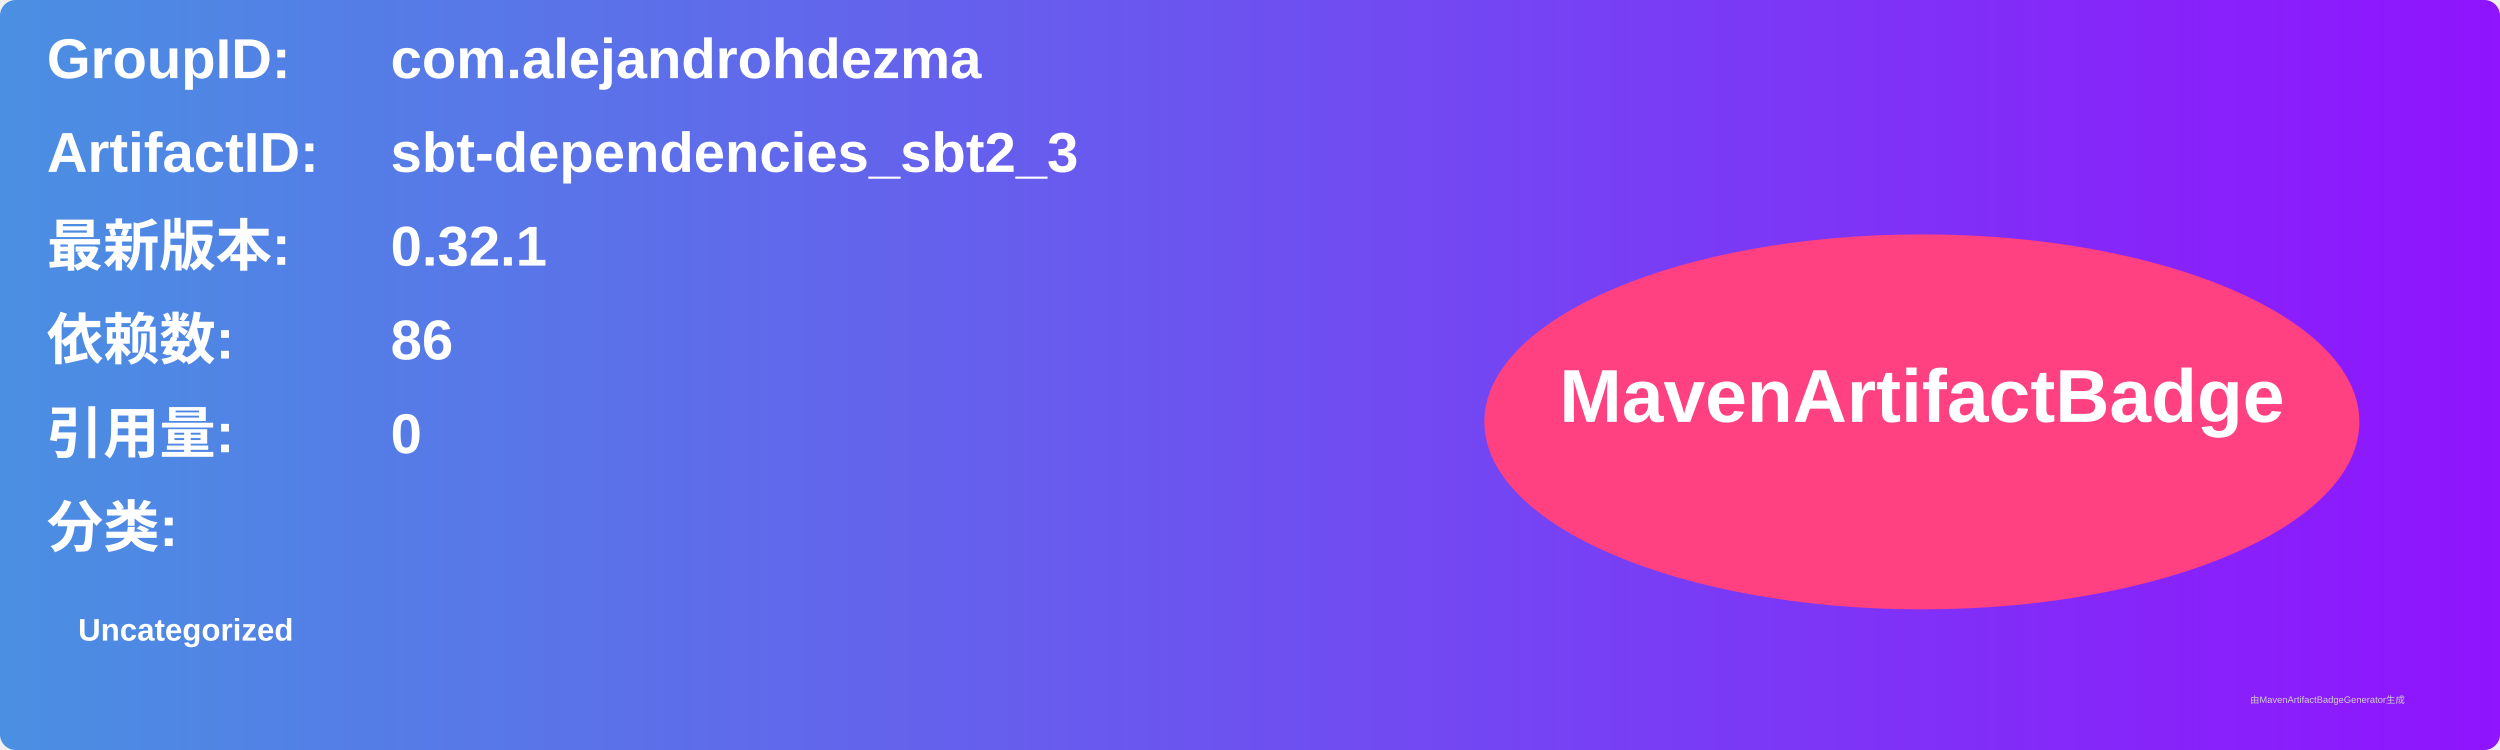
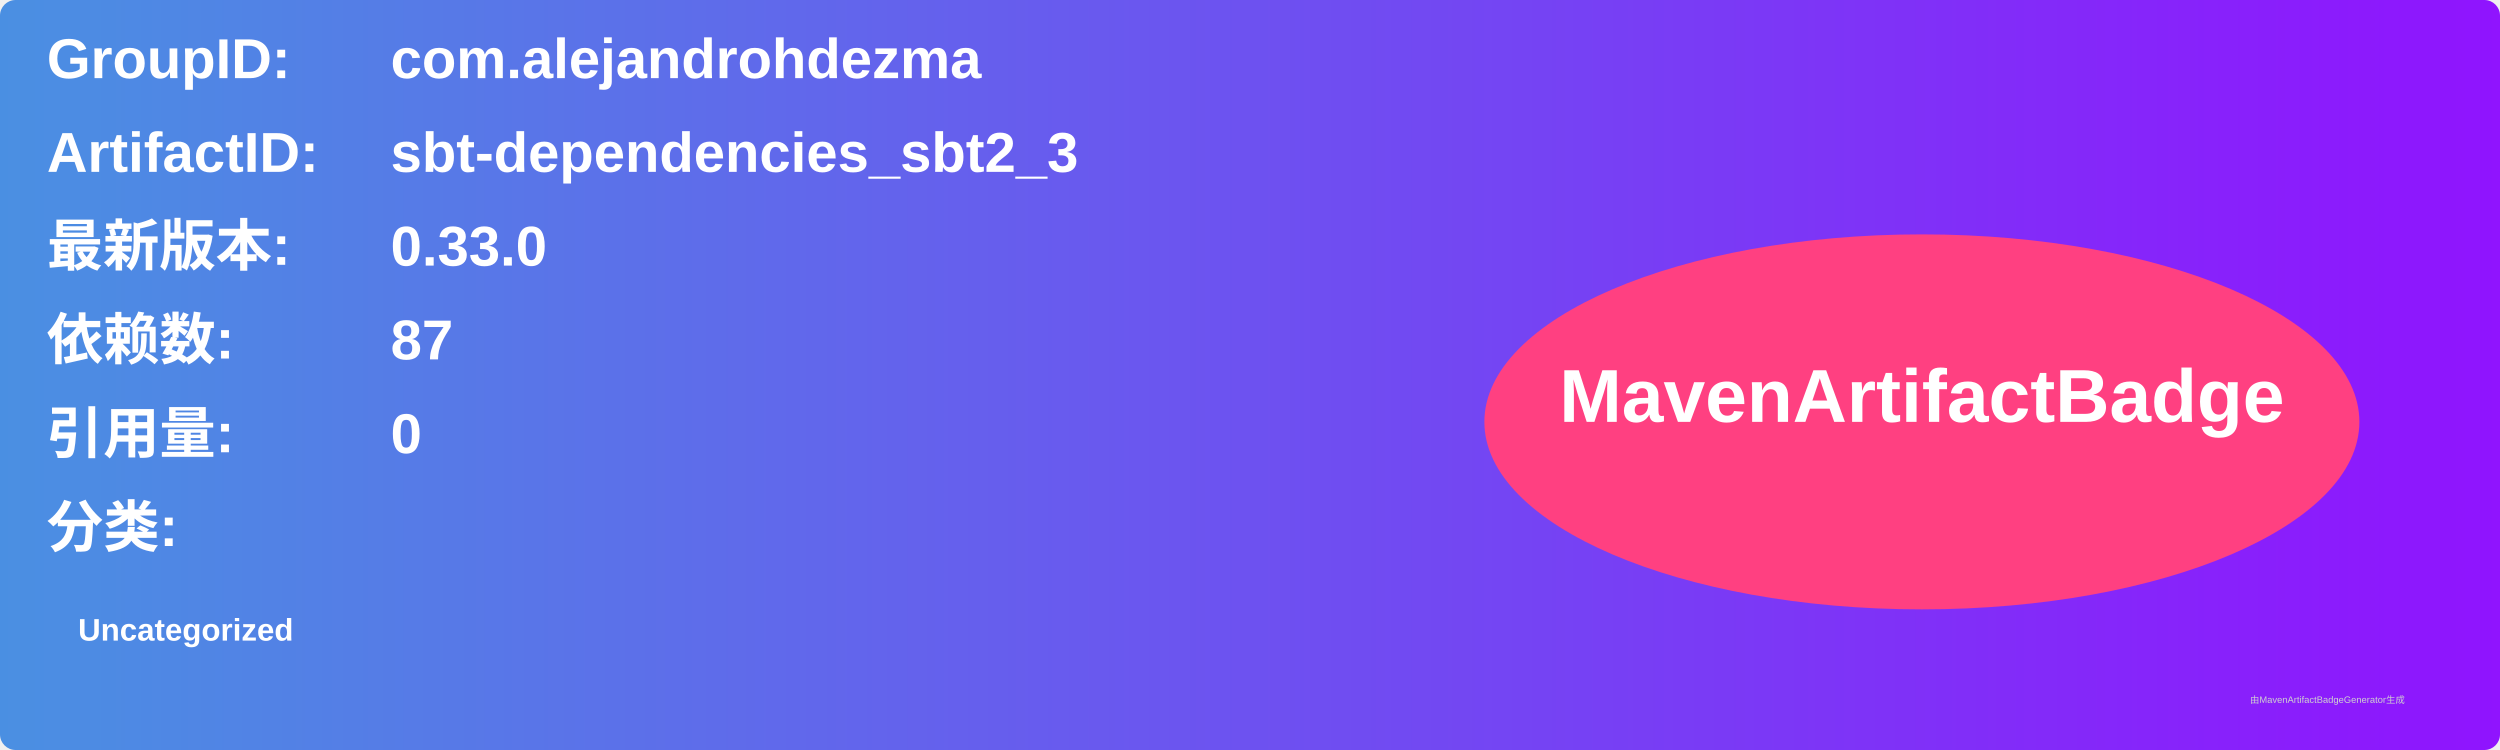
<svg xmlns="http://www.w3.org/2000/svg" width="800" height="240" viewBox="0 0 800 240">
  <linearGradient id="grad" x1="0%" y1="0%" x2="100%" y2="0%">
    <stop offset="0%" stop-color="#4a90e2" />
    <stop offset="100%" stop-color="#9013fe" />
  </linearGradient>
  <rect width="100%" height="100%" rx="5" ry="5" fill="url(#grad)" />
  <g transform="translate(15, 15)">
    <text x="0" y="10" font-family="Arial" font-size="18" fill="white" font-weight="bold" width="260">GroupID:</text>
    <text x="110" y="10" font-family="Arial" font-size="18" fill="white" font-weight="bold" width="460">com.alejandrohdezma</text>
    <text x="0" y="40" font-family="Arial" font-size="18" fill="white" font-weight="bold" width="260">ArtifactID:</text>
    <text x="110" y="40" font-family="Arial" font-size="18" fill="white" font-weight="bold" width="460">sbt-dependencies_sbt2_3</text>
    <text x="0" y="70" font-family="Arial" font-size="18" fill="white" font-weight="bold">最新版本:</text>
    <text x="110" y="70" font-family="Arial" font-size="18" fill="white" font-weight="bold">
-       <tspan font-weight="bold">0.32.1</tspan>
+       <tspan font-weight="bold">0.33.0</tspan>
    </text>
    <text x="0" y="100" font-family="Arial" font-size="18" fill="white" font-weight="bold">依赖数: </text>
    <text x="110" y="100" font-family="Arial" font-size="18" fill="white">
-       <tspan font-weight="bold">86</tspan>
+       <tspan font-weight="bold">87</tspan>
    </text>
    <text x="0" y="130" font-family="Arial" font-size="18" fill="white" font-weight="bold">引用量: </text>
    <text x="110" y="130" font-family="Arial" font-size="18" fill="white">
      <tspan font-weight="bold">0</tspan>
    </text>
    <text x="0" y="160" font-family="Arial" font-size="18" fill="white" font-weight="bold">分类:</text>
    <text x="10" y="190" font-family="Arial" font-size="10" fill="white">
      <tspan font-weight="bold">Uncategorized</tspan>
    </text>
    <ellipse cx="600" cy="120" rx="140" ry="60" fill="#ff4081" />
    <text x="600" y="120" text-anchor="middle" font-family="Arial" font-size="24" fill="white" font-weight="bold">MavenArtifactBadge</text>
  </g>
  <text x="720" y="225" font-family="Arial" font-size="3" fill="#d0d0d0">由MavenArtifactBadgeGenerator生成</text>
</svg>
